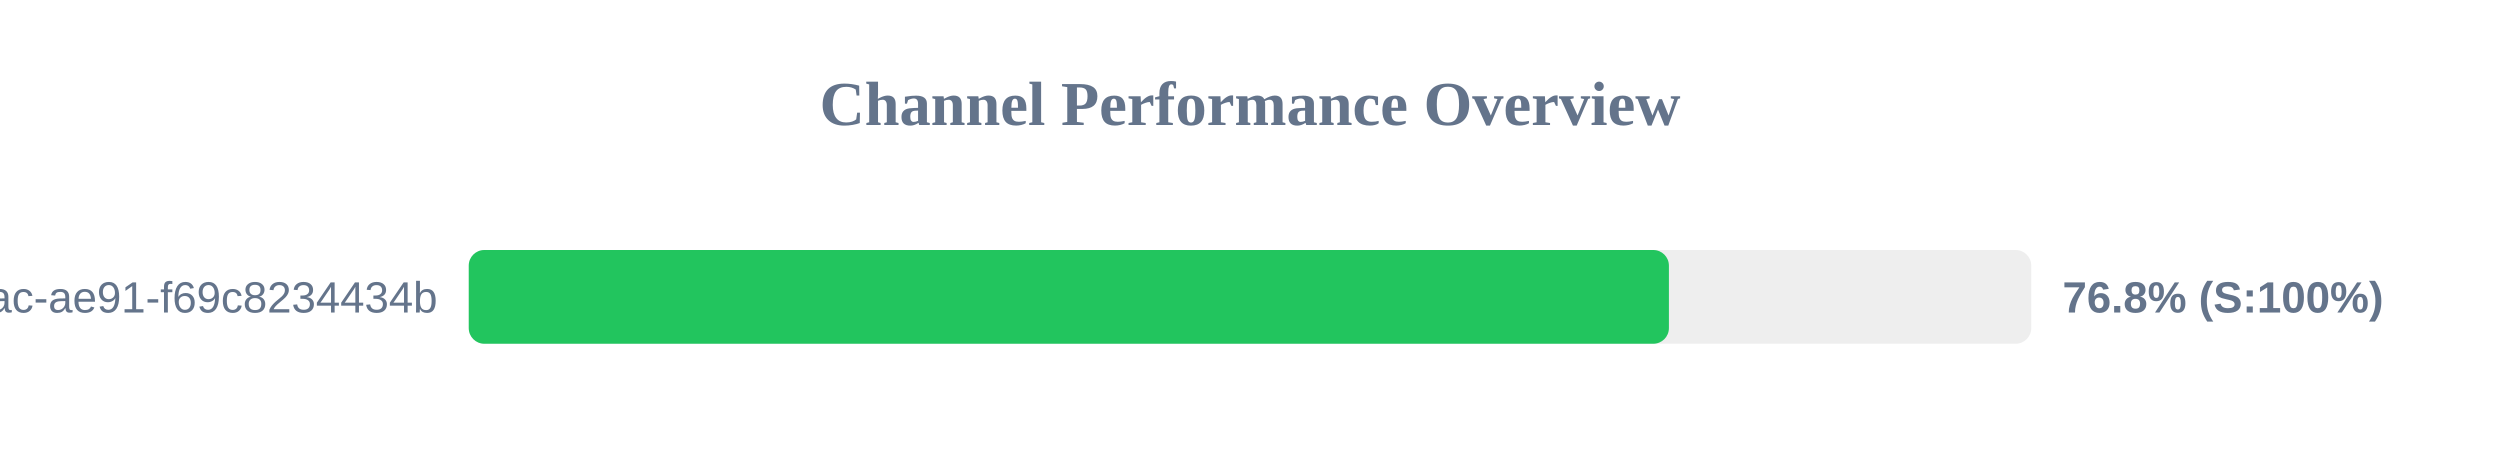
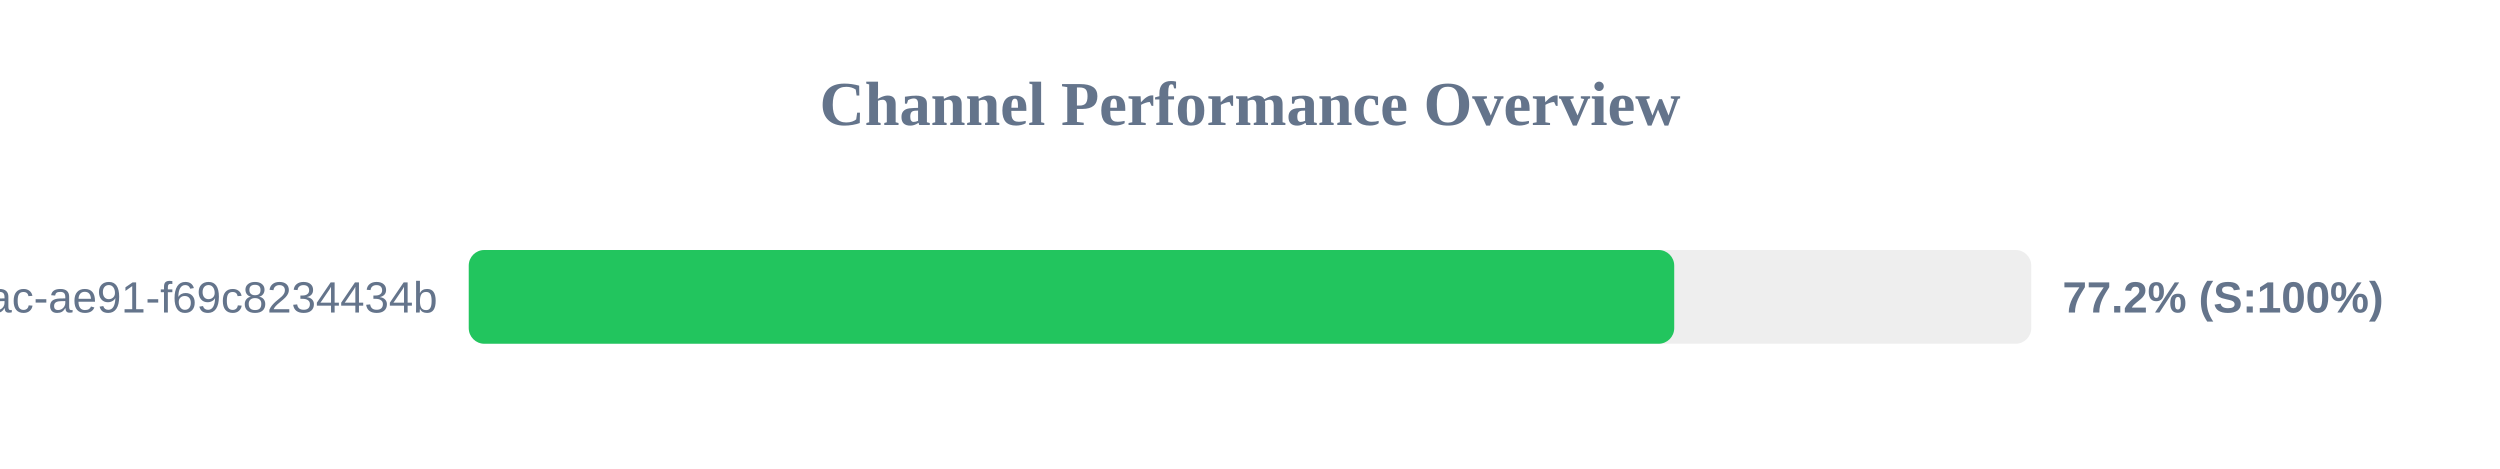
<svg xmlns="http://www.w3.org/2000/svg" width="800" height="150" version="1.1">
  <style>
        .row { font: 14px Arial; fill: #64748b; }
        .score { font: bold 14px Arial; fill: #64748b; }
    </style>
  <text x="400" y="40" text-anchor="middle" font-size="20px" font-weight="bold" fill="#64748b">Channel Performance Overview</text>
  <rect x="150" y="80" width="500" height="30" fill="#eee" rx="5" />
-   <rect x="150" y="80" width="384.05" height="30" fill="#22c55e" rx="5" />
+   <rect x="150" y="80" width="385.75" height="30" fill="#22c55e" rx="5" />
  <text x="140" y="100" text-anchor="end" class="row">?uuid=942b9cb8-92fa-46ac-ae91-f69c8234434b</text>
-   <text x="660" y="100" text-anchor="start" class="score">76.8% (S:100%)</text>
+   <text x="660" y="100" text-anchor="start" class="score">77.2% (S:100%)</text>
</svg>
